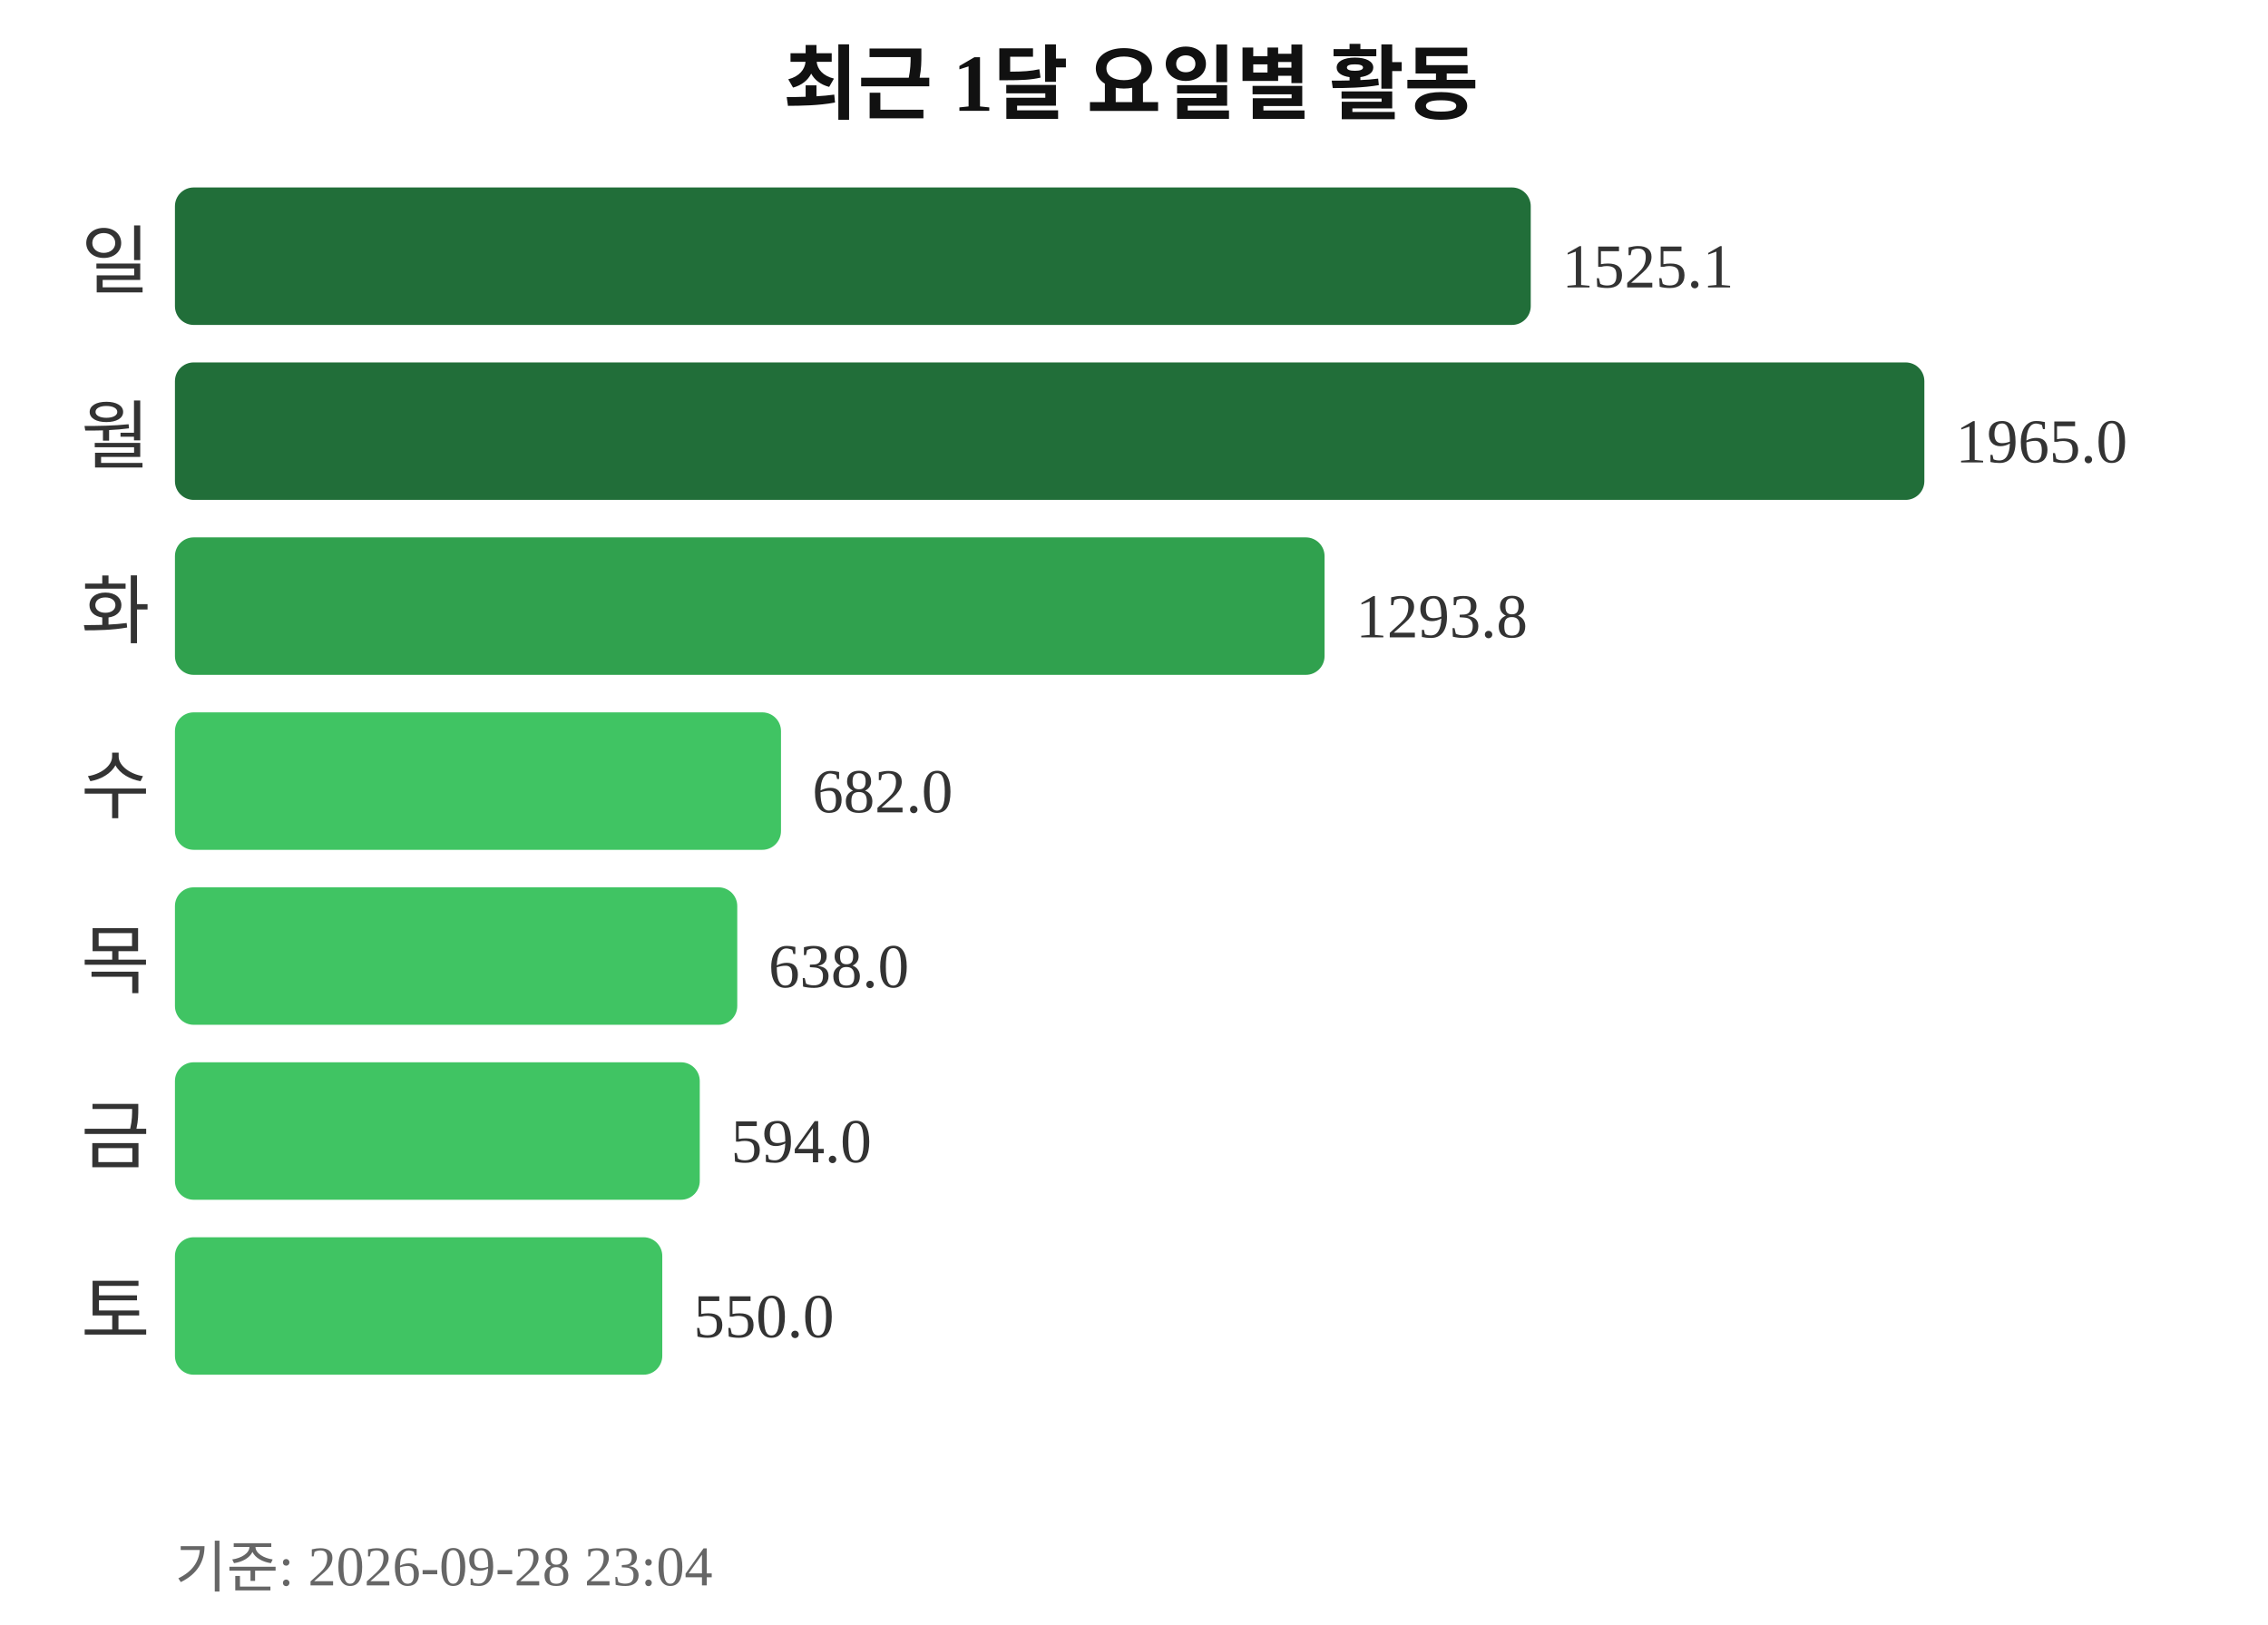
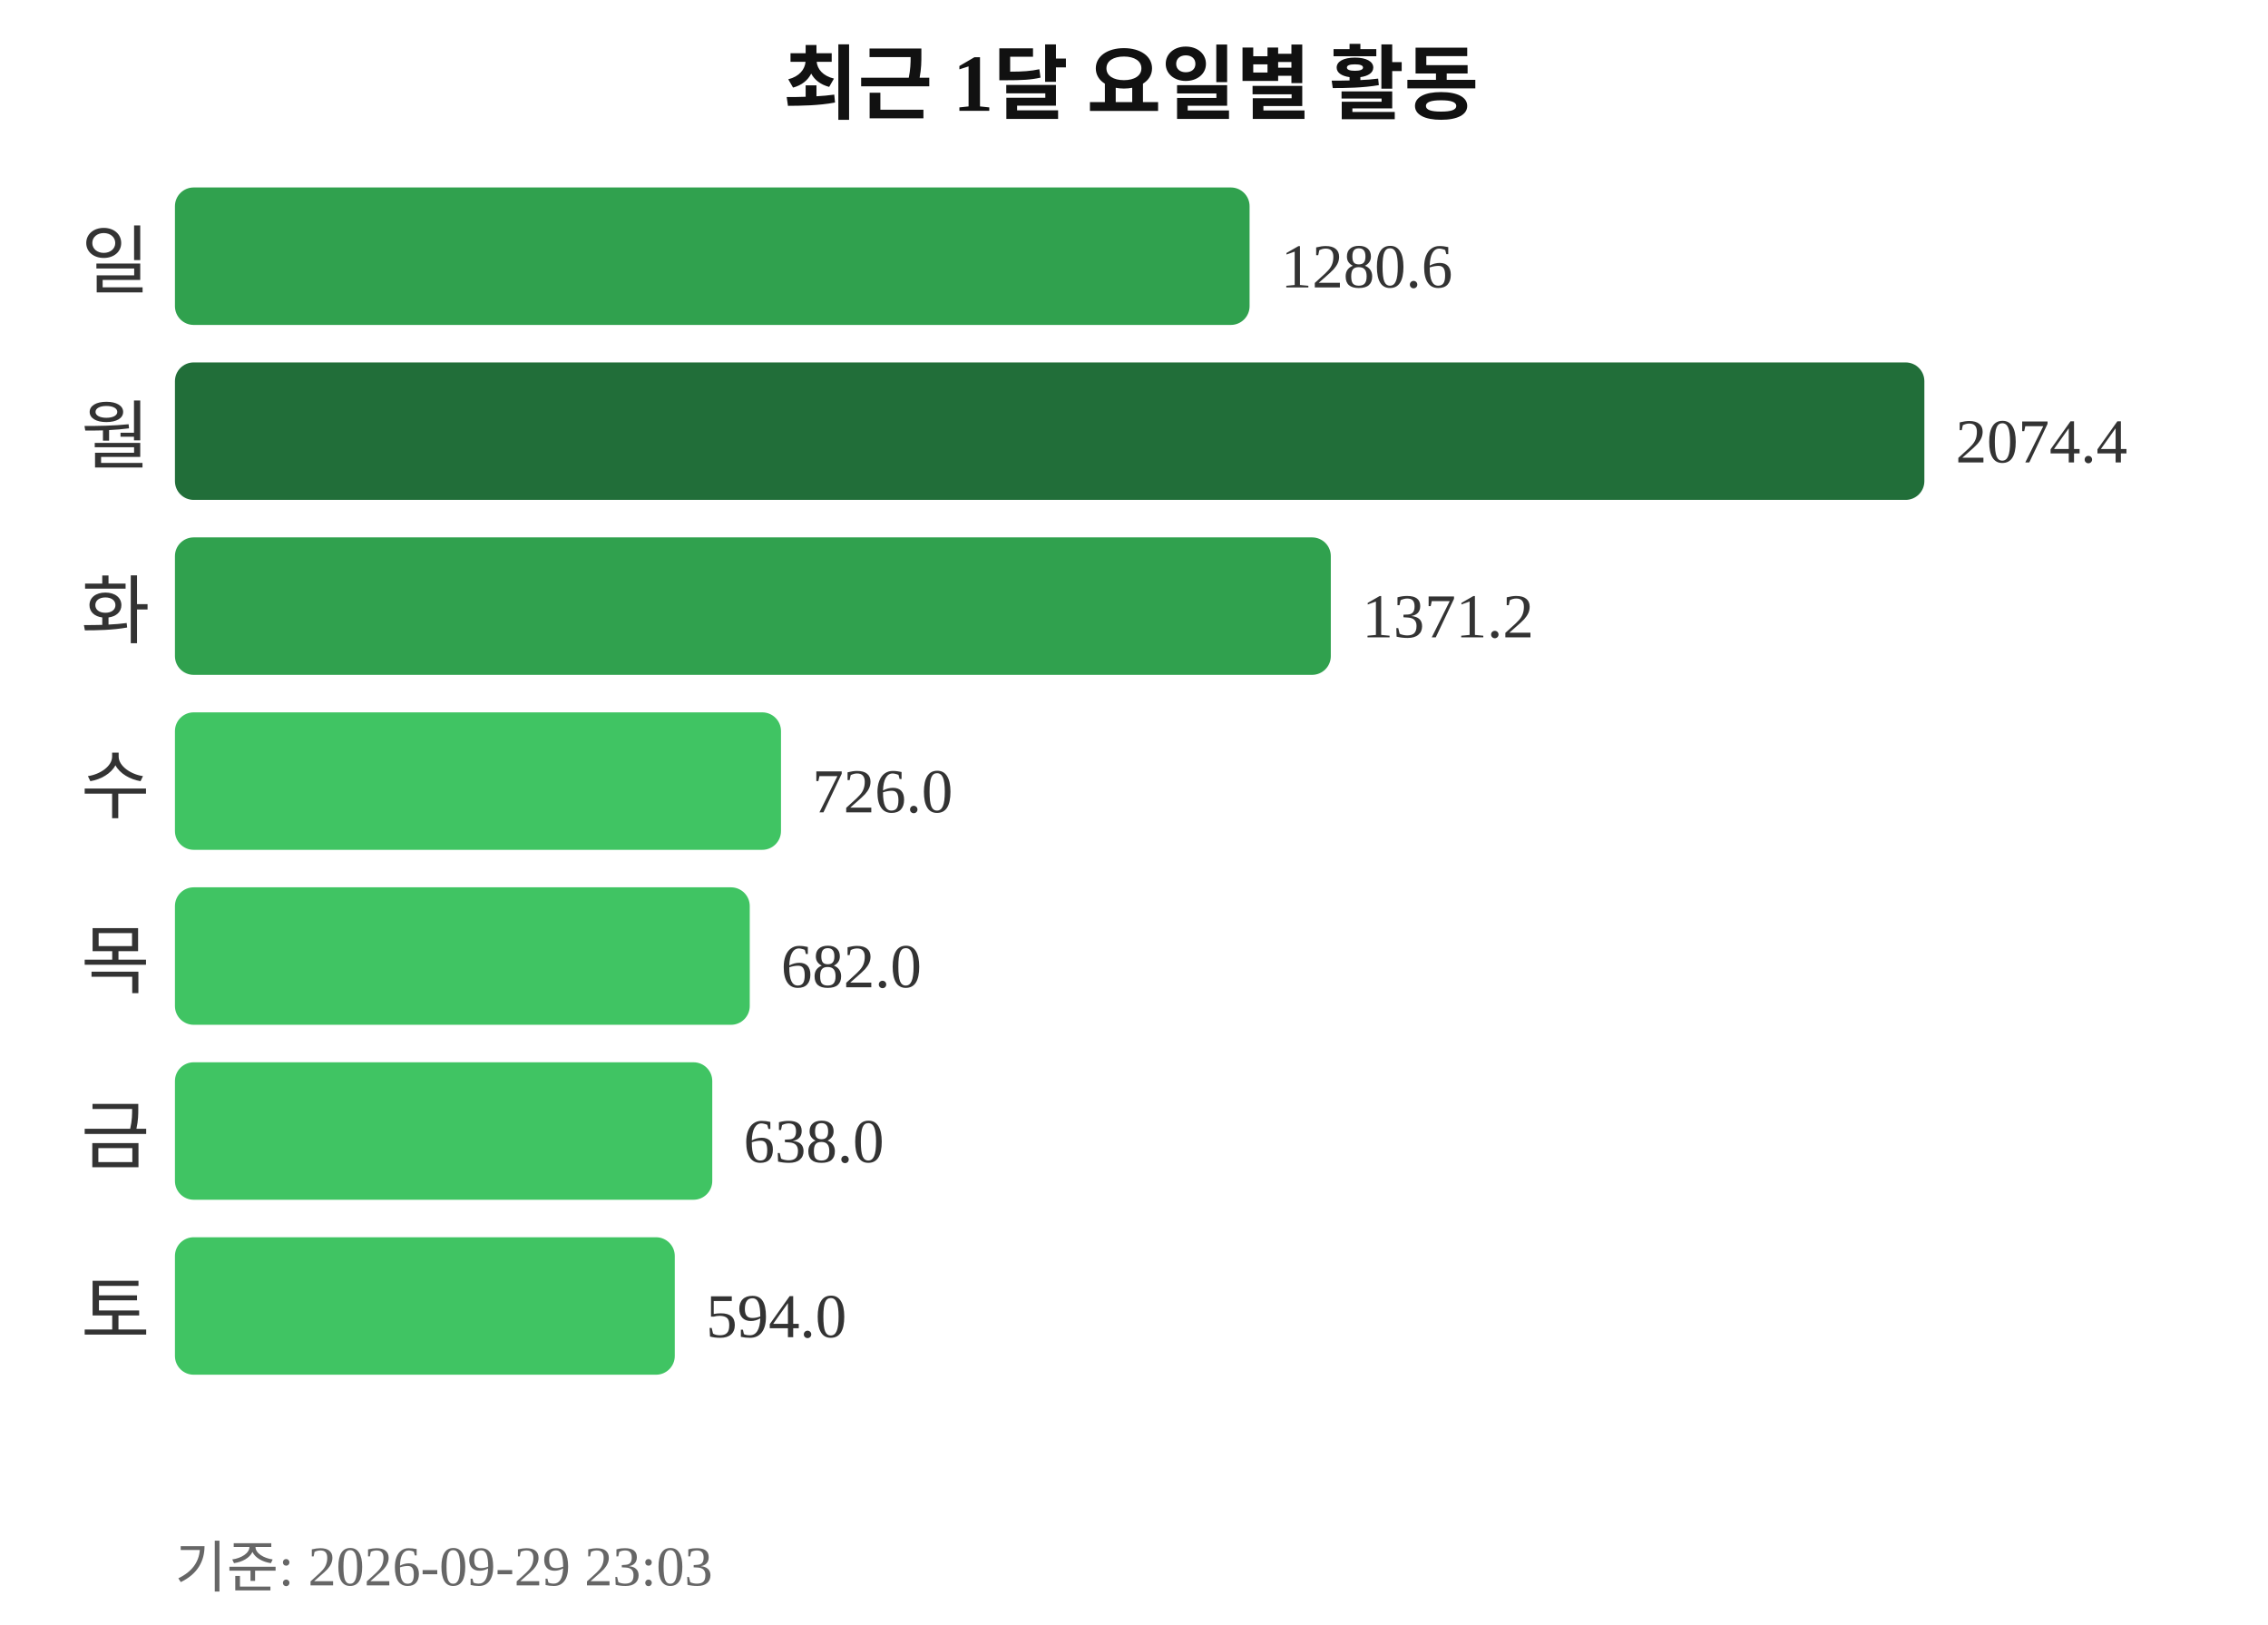
<svg xmlns="http://www.w3.org/2000/svg" width="363" height="260">
  <text x="181" y="18" text-anchor="middle" font-size="13" font-weight="bold" fill="#111111">최근 1달 요일별 활동</text>
  <text x="24" y="46" text-anchor="end" font-size="12" fill="#333333">일</text>
-   <rect x="28" y="30" width="217" height="22" rx="3" fill="#216e39" />
-   <text x="250" y="46" font-size="10" fill="#333333">1525.1</text>
+   <rect x="28" y="30" width="172" height="22" rx="3" fill="#30a14e" />
+   <text x="205" y="46" font-size="10" fill="#333333">1280.6</text>
  <text x="24" y="74" text-anchor="end" font-size="12" fill="#333333">월</text>
  <rect x="28" y="58" width="280" height="22" rx="3" fill="#216e39" />
-   <text x="313" y="74" font-size="10" fill="#333333">1965.0</text>
+   <text x="313" y="74" font-size="10" fill="#333333">2074.4</text>
  <text x="24" y="102" text-anchor="end" font-size="12" fill="#333333">화</text>
-   <rect x="28" y="86" width="184" height="22" rx="3" fill="#30a14e" />
-   <text x="217" y="102" font-size="10" fill="#333333">1293.8</text>
+   <rect x="28" y="86" width="185" height="22" rx="3" fill="#30a14e" />
+   <text x="218" y="102" font-size="10" fill="#333333">1371.2</text>
  <text x="24" y="130" text-anchor="end" font-size="12" fill="#333333">수</text>
  <rect x="28" y="114" width="97" height="22" rx="3" fill="#40c463" />
-   <text x="130" y="130" font-size="10" fill="#333333">682.0</text>
+   <text x="130" y="130" font-size="10" fill="#333333">726.0</text>
  <text x="24" y="158" text-anchor="end" font-size="12" fill="#333333">목</text>
-   <rect x="28" y="142" width="90" height="22" rx="3" fill="#40c463" />
-   <text x="123" y="158" font-size="10" fill="#333333">638.0</text>
+   <rect x="28" y="142" width="92" height="22" rx="3" fill="#40c463" />
+   <text x="125" y="158" font-size="10" fill="#333333">682.0</text>
  <text x="24" y="186" text-anchor="end" font-size="12" fill="#333333">금</text>
-   <rect x="28" y="170" width="84" height="22" rx="3" fill="#40c463" />
-   <text x="117" y="186" font-size="10" fill="#333333">594.0</text>
+   <rect x="28" y="170" width="86" height="22" rx="3" fill="#40c463" />
+   <text x="119" y="186" font-size="10" fill="#333333">638.0</text>
  <text x="24" y="214" text-anchor="end" font-size="12" fill="#333333">토</text>
-   <rect x="28" y="198" width="78" height="22" rx="3" fill="#40c463" />
-   <text x="111" y="214" font-size="10" fill="#333333">550.0</text>
-   <text x="28" y="254" font-size="9" fill="#666666">기준: 2026-09-28 23:04</text>
+   <rect x="28" y="198" width="80" height="22" rx="3" fill="#40c463" />
+   <text x="113" y="214" font-size="10" fill="#333333">594.0</text>
+   <text x="28" y="254" font-size="9" fill="#666666">기준: 2026-09-29 23:03</text>
</svg>
